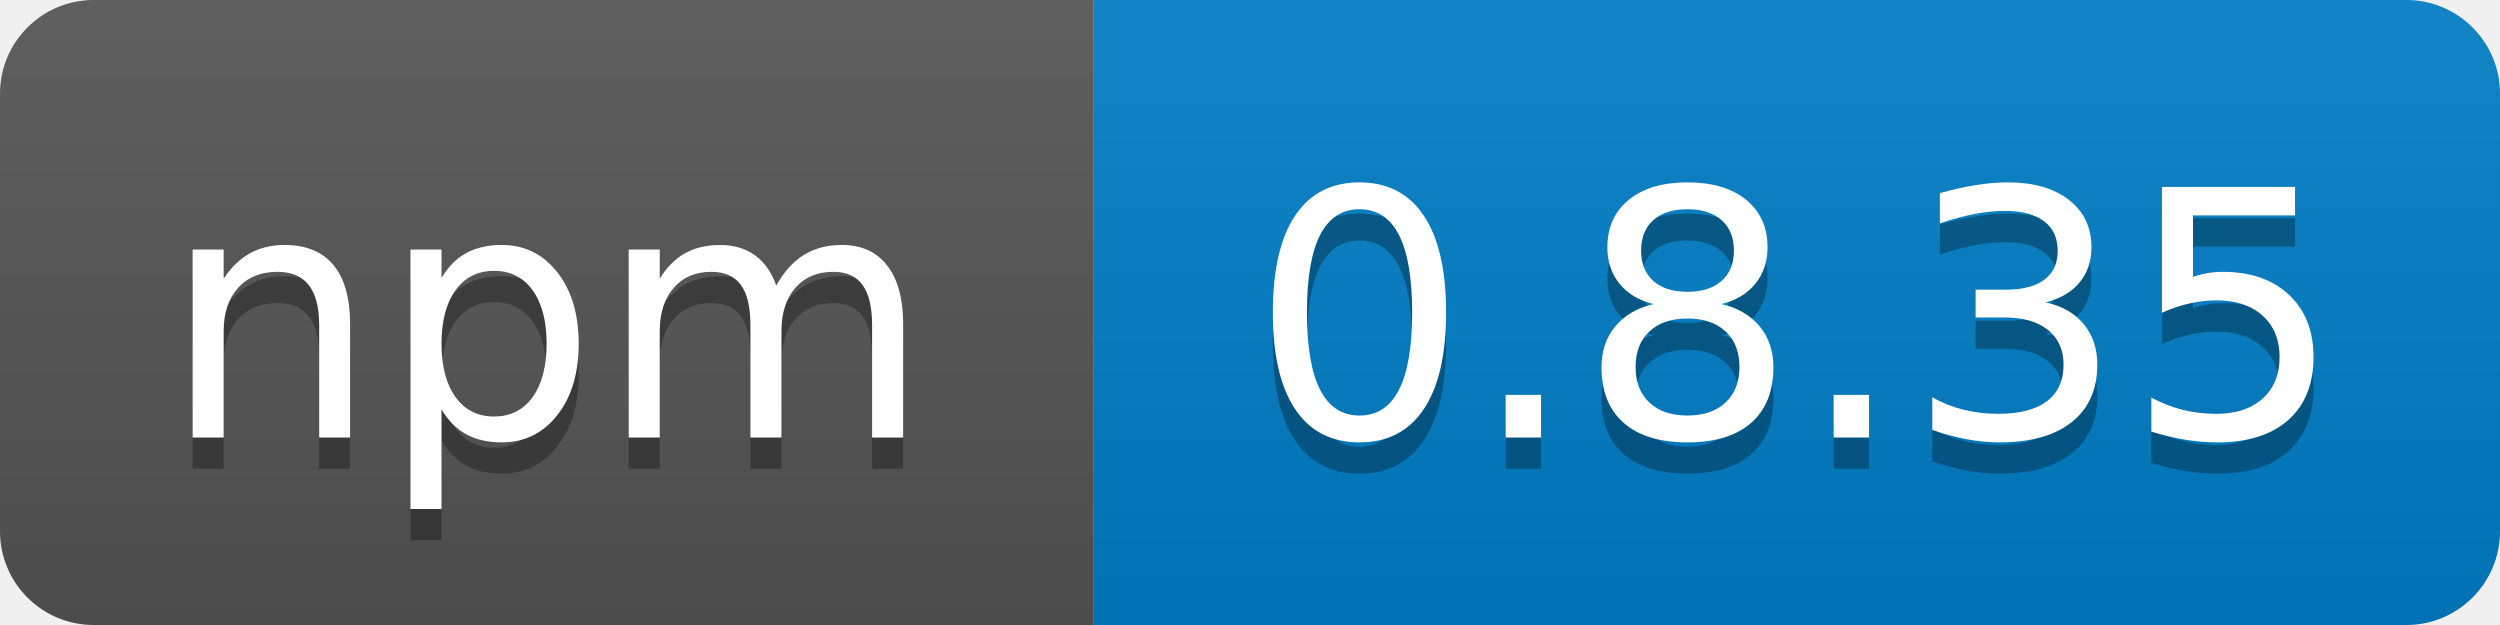
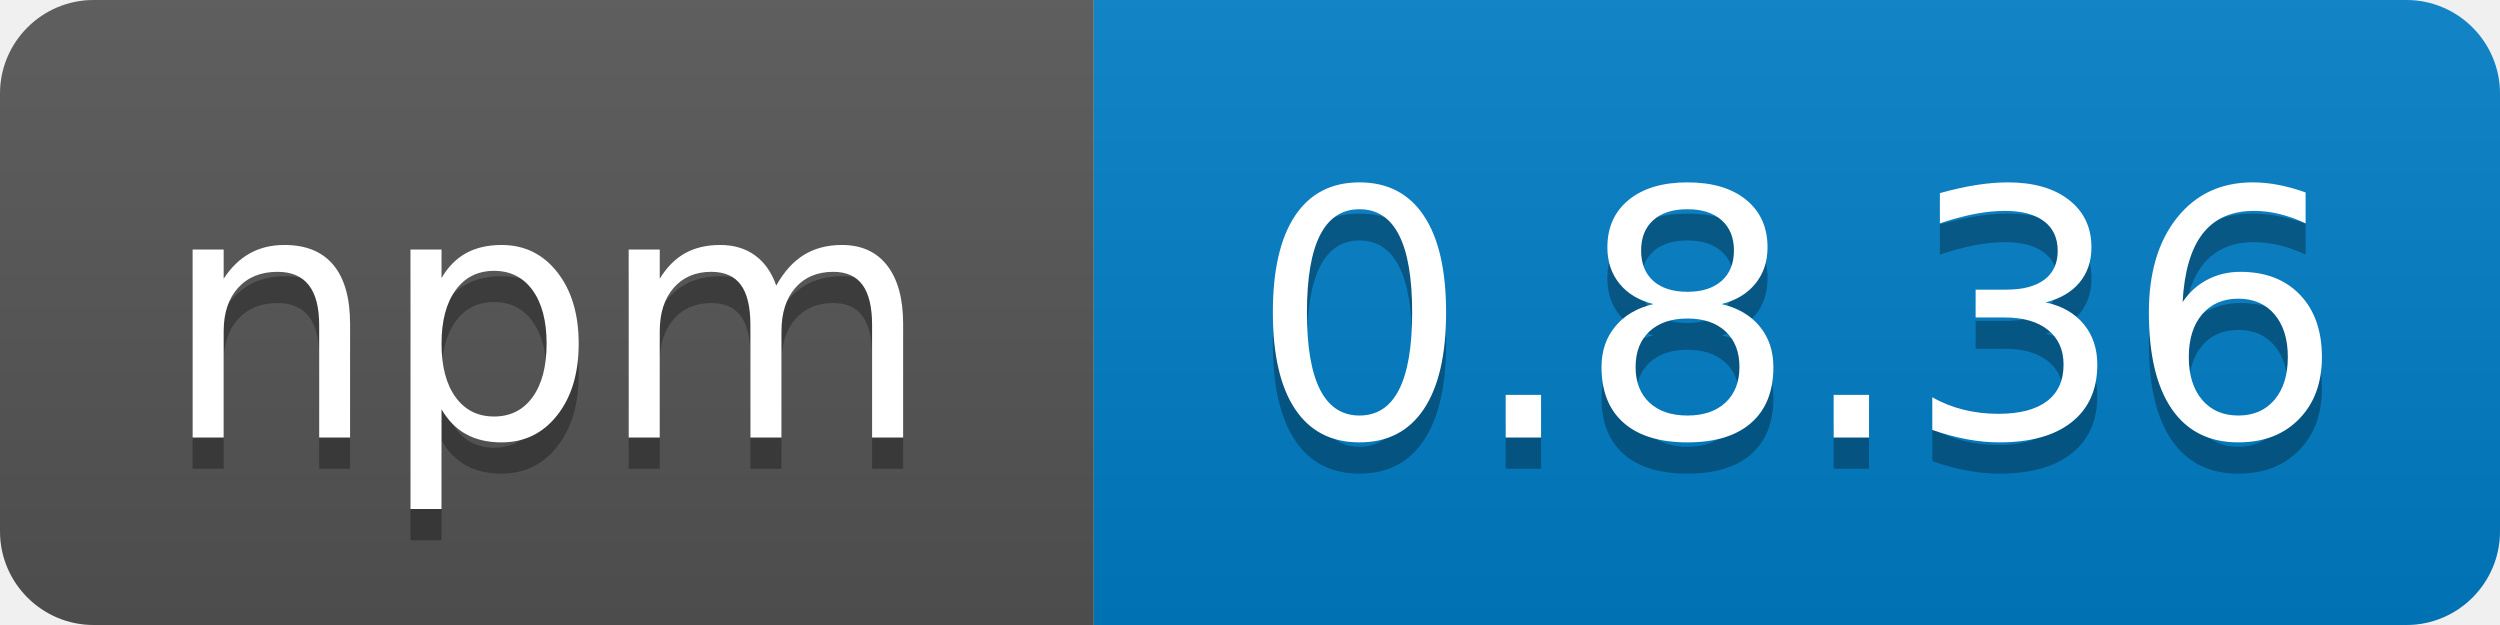
<svg xmlns="http://www.w3.org/2000/svg" width="80" height="20">
  <linearGradient id="b" x2="0" y2="100%">
    <stop offset="0" stop-color="#bbb" stop-opacity=".1" />
    <stop offset="1" stop-opacity=".1" />
  </linearGradient>
  <clipPath id="a">
    <rect width="80" height="20" rx="3" fill="#fff" />
  </clipPath>
  <g clip-path="url(#a)">
    <path fill="#555" d="M0 0h35v20H0z" />
    <path fill="#007ec6" d="M35 0h45v20H35z" />
    <path fill="url(#b)" d="M0 0h80v20H0z" />
  </g>
  <g fill="#fff" text-anchor="middle" font-family="DejaVu Sans,Verdana,Geneva,sans-serif" font-size="110">
    <text x="175" y="150" fill="#010101" fill-opacity=".3" transform="scale(.1)" textLength="250">npm</text>
    <text x="175" y="140" transform="scale(.1)" textLength="250">npm</text>
-     <text x="575" y="150" fill="#010101" fill-opacity=".3" transform="scale(.1)" textLength="360">0.8.35</text>
-     <text x="575" y="140" transform="scale(.1)" textLength="360">0.8.35</text>
+     <text x="575" y="150" fill="#010101" fill-opacity=".3" transform="scale(.1)" textLength="360">0.8.36</text>
+     <text x="575" y="140" transform="scale(.1)" textLength="360">0.8.36</text>
  </g>
</svg>
